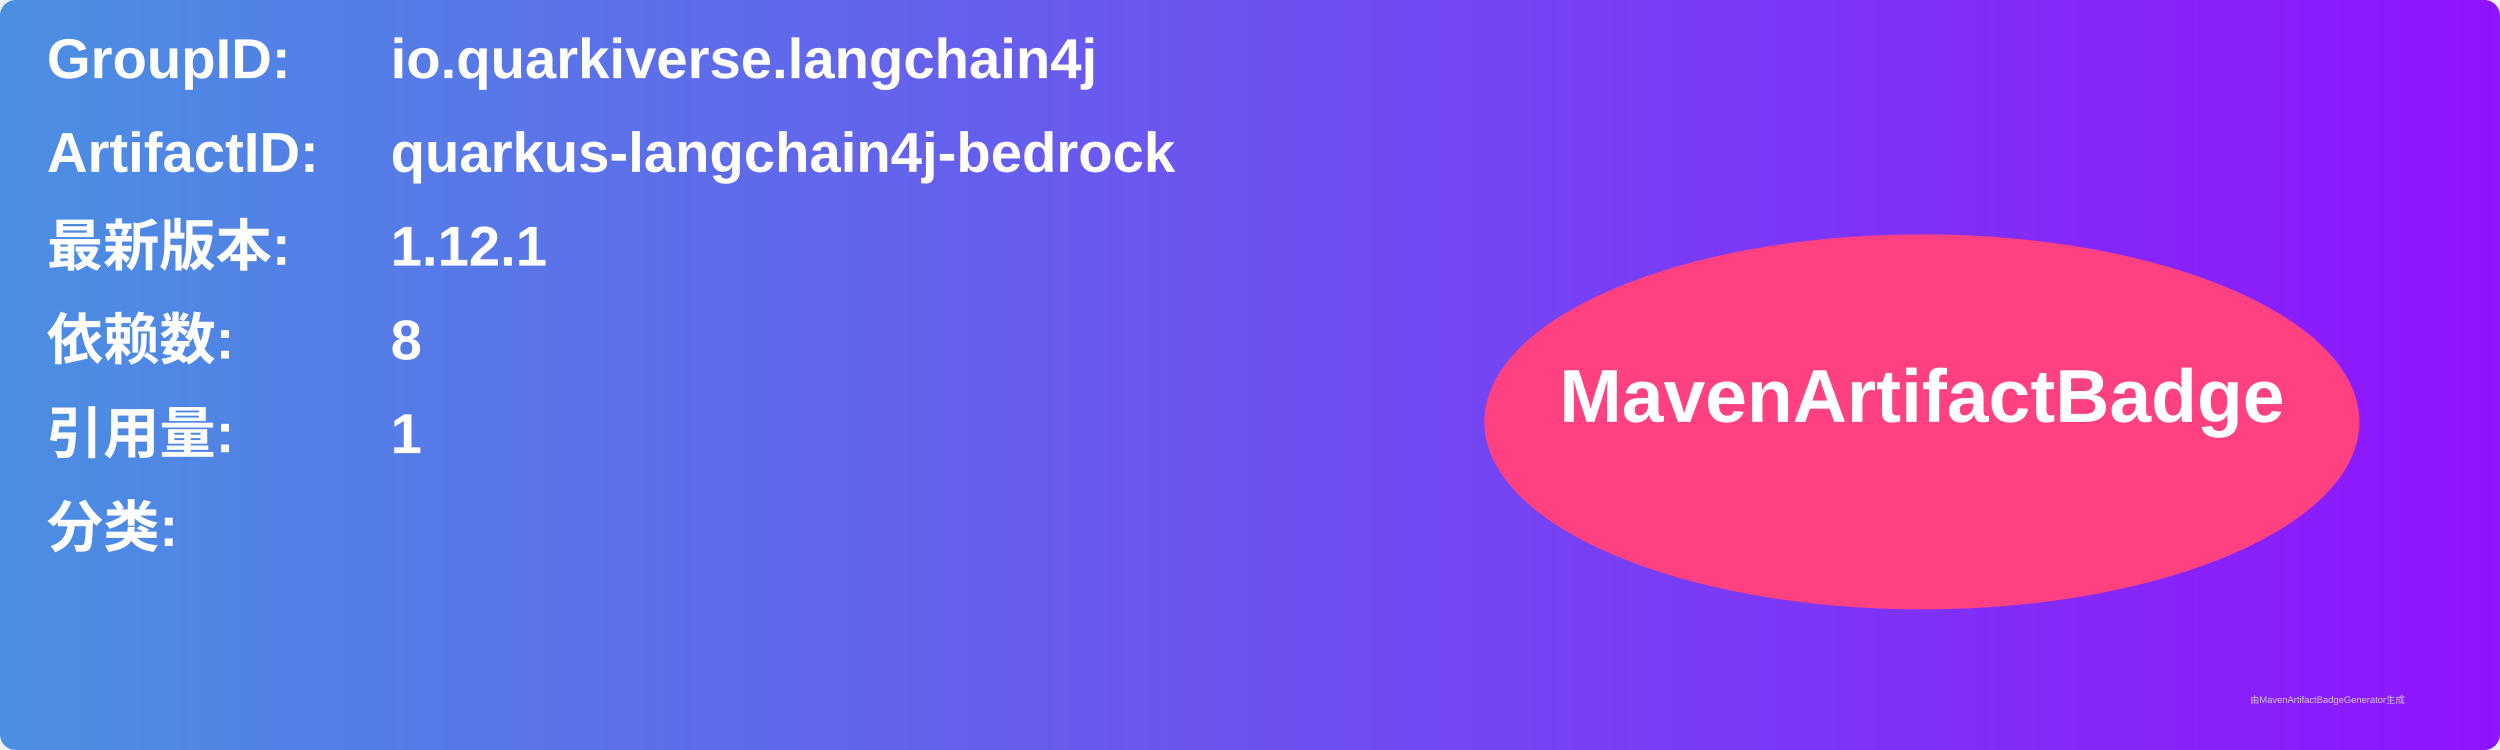
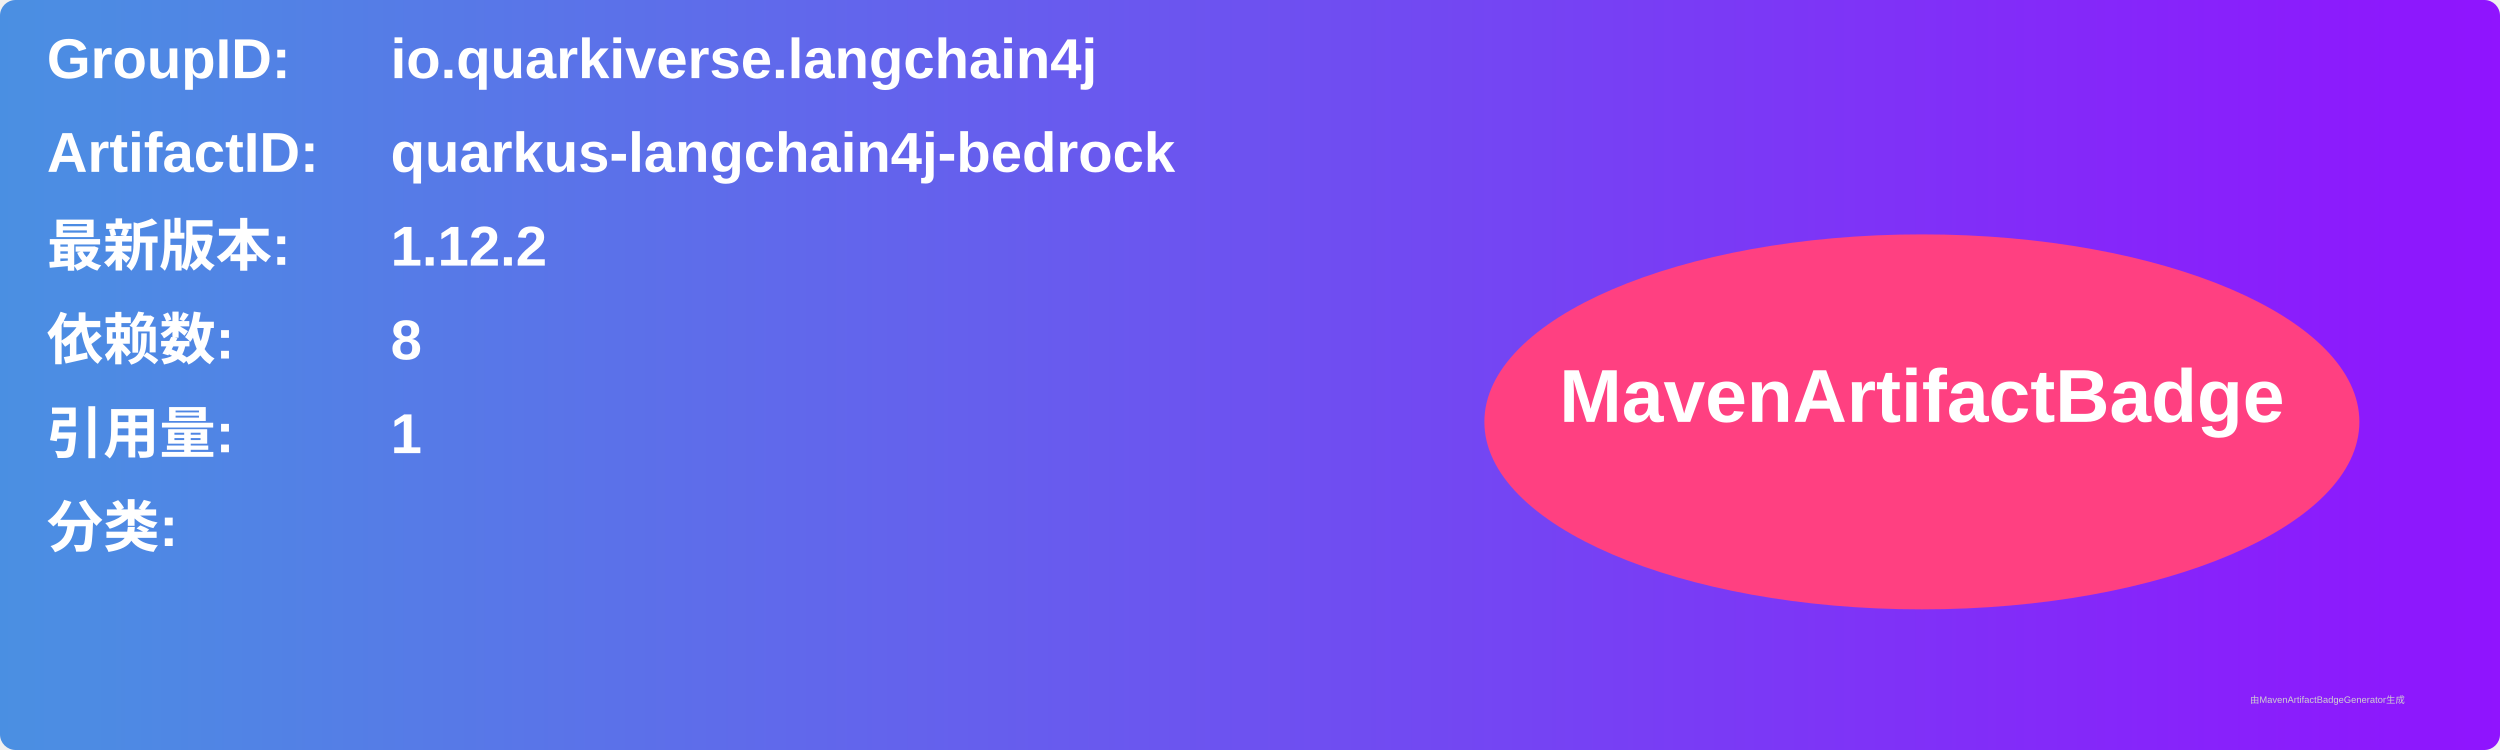
<svg xmlns="http://www.w3.org/2000/svg" width="800" height="240" viewBox="0 0 800 240">
  <linearGradient id="grad" x1="0%" y1="0%" x2="100%" y2="0%">
    <stop offset="0%" stop-color="#4a90e2" />
    <stop offset="100%" stop-color="#9013fe" />
  </linearGradient>
  <rect width="100%" height="100%" rx="5" ry="5" fill="url(#grad)" />
  <g transform="translate(15, 15)">
    <text x="0" y="10" font-family="Arial" font-size="18" fill="white" font-weight="bold" width="260">GroupID:</text>
    <text x="110" y="10" font-family="Arial" font-size="18" fill="white" font-weight="bold" width="460">io.quarkiverse.langchain4j</text>
    <text x="0" y="40" font-family="Arial" font-size="18" fill="white" font-weight="bold" width="260">ArtifactID:</text>
    <text x="110" y="40" font-family="Arial" font-size="18" fill="white" font-weight="bold" width="460">quarkus-langchain4j-bedrock</text>
    <text x="0" y="70" font-family="Arial" font-size="18" fill="white" font-weight="bold">最新版本:</text>
    <text x="110" y="70" font-family="Arial" font-size="18" fill="white" font-weight="bold">
-       <tspan font-weight="bold">1.12.1</tspan>
+       <tspan font-weight="bold">1.12.2</tspan>
    </text>
    <text x="0" y="100" font-family="Arial" font-size="18" fill="white" font-weight="bold">依赖数: </text>
    <text x="110" y="100" font-family="Arial" font-size="18" fill="white">
      <tspan font-weight="bold">8</tspan>
    </text>
    <text x="0" y="130" font-family="Arial" font-size="18" fill="white" font-weight="bold">引用量: </text>
    <text x="110" y="130" font-family="Arial" font-size="18" fill="white">
      <tspan font-weight="bold">1</tspan>
    </text>
    <text x="0" y="160" font-family="Arial" font-size="18" fill="white" font-weight="bold">分类:</text>
    <text x="10" y="190" font-family="Arial" font-size="10" fill="white">
      <tspan font-weight="bold" />
    </text>
    <ellipse cx="600" cy="120" rx="140" ry="60" fill="#ff4081" />
    <text x="600" y="120" text-anchor="middle" font-family="Arial" font-size="24" fill="white" font-weight="bold">MavenArtifactBadge</text>
  </g>
  <text x="720" y="225" font-family="Arial" font-size="3" fill="#d0d0d0">由MavenArtifactBadgeGenerator生成</text>
</svg>
